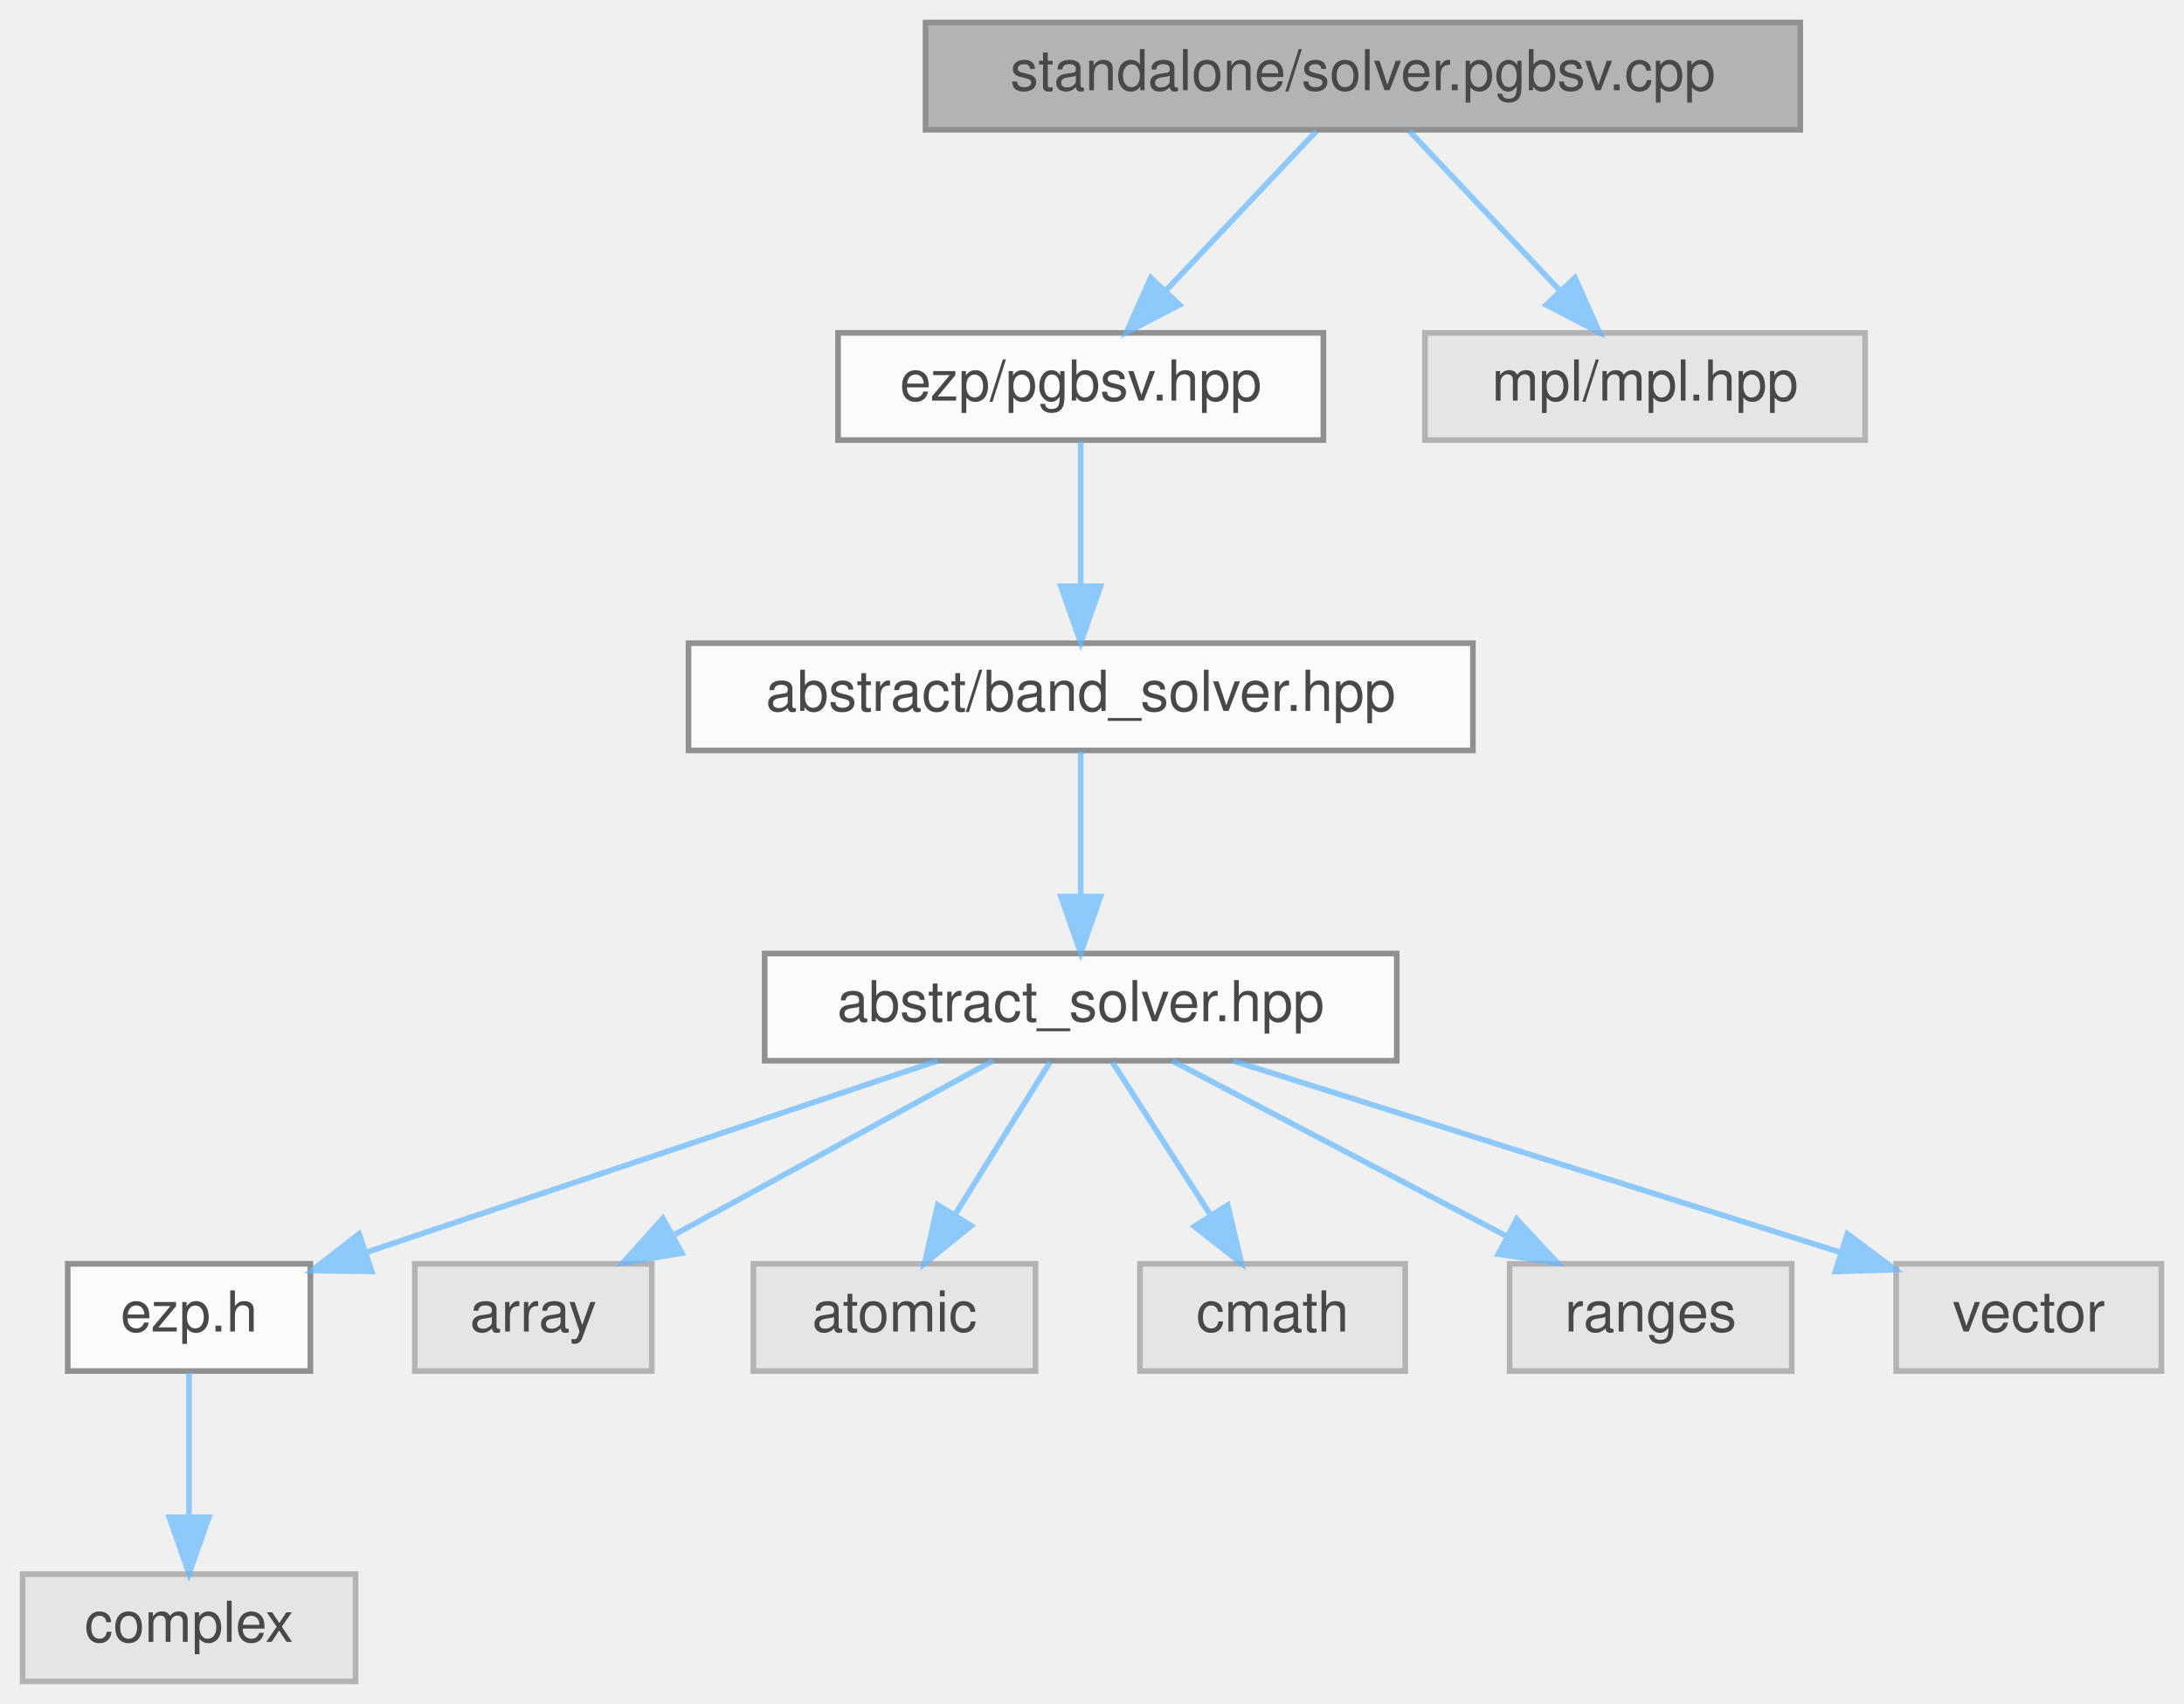
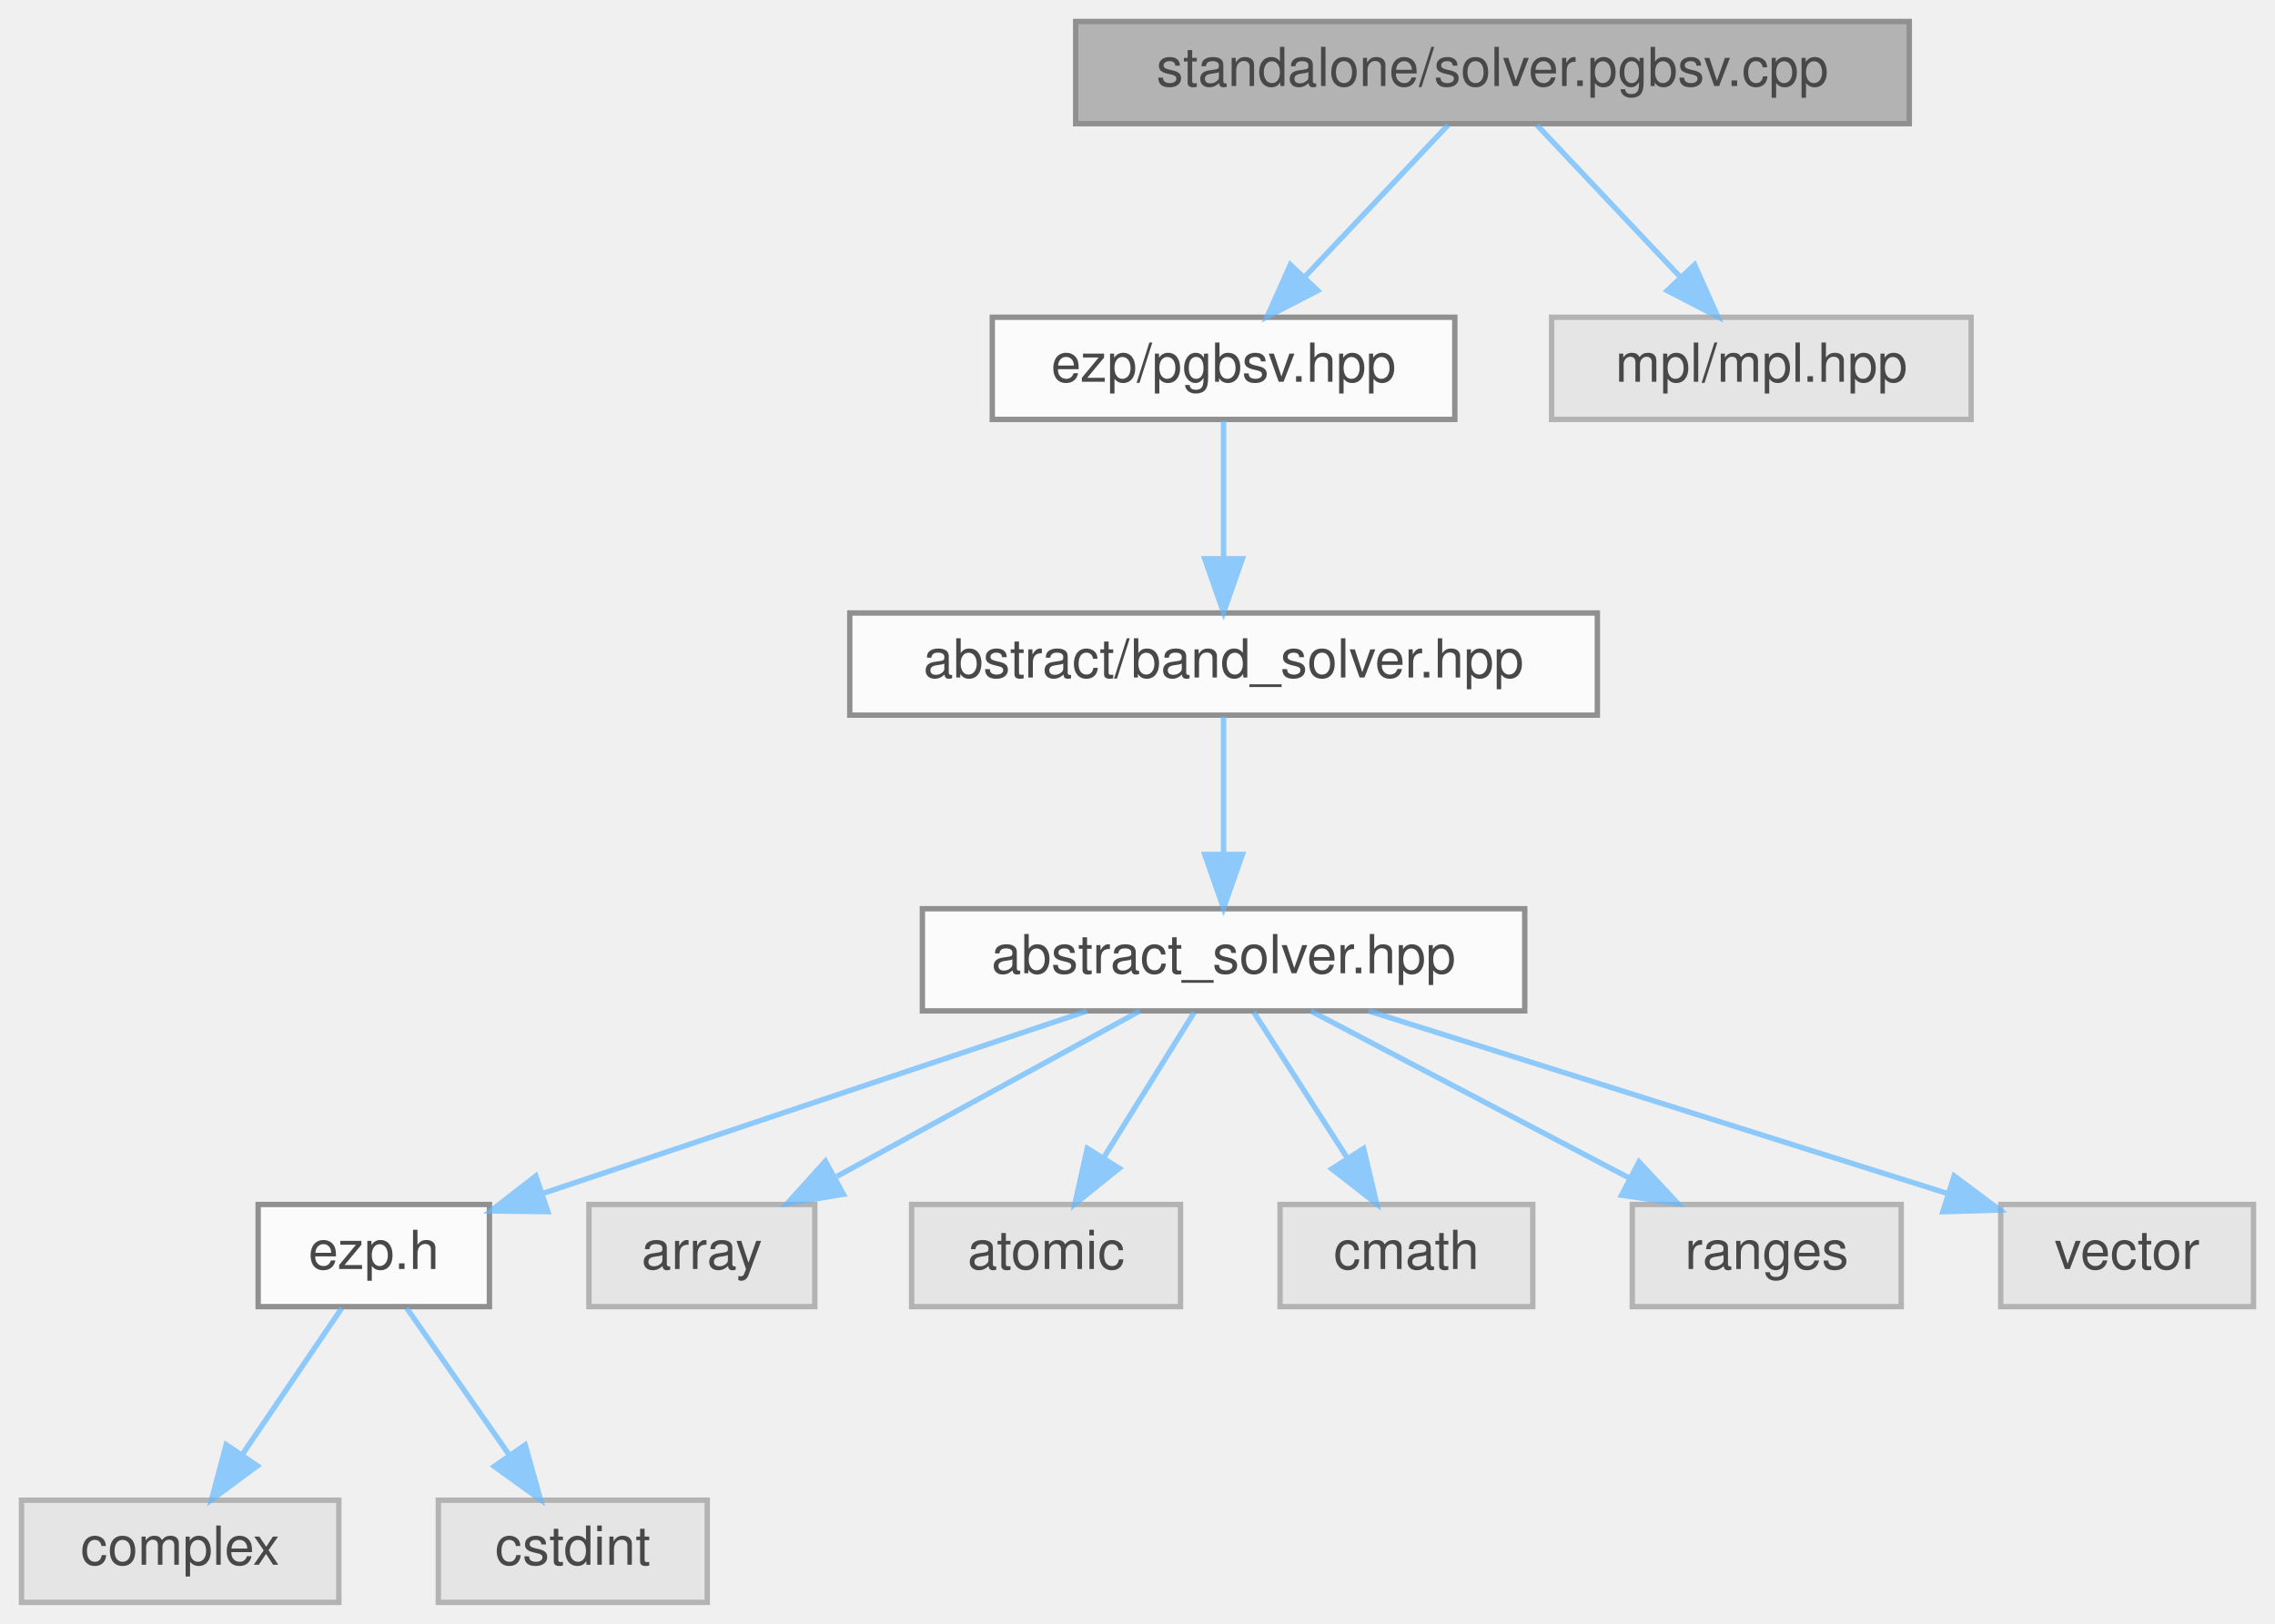
- <svg xmlns="http://www.w3.org/2000/svg" xmlns:xlink="http://www.w3.org/1999/xlink" width="387pt" height="302pt" viewBox="0.00 0.00 387.00 302.00">
+ <svg xmlns="http://www.w3.org/2000/svg" xmlns:xlink="http://www.w3.org/1999/xlink" width="423pt" height="302pt" viewBox="0.00 0.00 423.00 302.00">
  <svg id="main" version="1.1" xml:space="preserve">
    <style type="text/css">
.node, .edge {opacity: 0.7;}
.node.selected, .edge.selected {opacity: 1;}
.edge:hover path { stroke: red; }
.edge:hover polygon { stroke: red; fill: red; }
</style>
    <svg id="graph" class="graph">
      <g id="graph0" class="graph" transform="scale(1 1) rotate(0) translate(4 298)">
        <g id="Node000001" class="node">
          <g id="a_Node000001">
            <a xlink:title="Standalone pgbsv solver.">
-               <polygon fill="#999999" stroke="#666666" points="315,-294 160,-294 160,-275 315,-275 315,-294" />
-               <text text-anchor="middle" x="237.5" y="-282" font-family="Helvetica,sans-Serif" font-size="10.00">standalone/solver.pgbsv.cpp</text>
+               <polygon fill="#999999" stroke="#666666" points="351,-294 196,-294 196,-275 351,-275 351,-294" />
+               <text text-anchor="middle" x="273.5" y="-282" font-family="Helvetica,sans-Serif" font-size="10.00">standalone/solver.pgbsv.cpp</text>
            </a>
          </g>
        </g>
        <g id="Node000002" class="node">
          <g id="a_Node000002">
            <a xlink:href="../../d0/d4f/pgbsv_8hpp.html" target="_top" xlink:title=" ">
-               <polygon fill="white" stroke="#666666" points="230.5,-239 144.5,-239 144.5,-220 230.5,-220 230.5,-239" />
-               <text text-anchor="middle" x="187.5" y="-227" font-family="Helvetica,sans-Serif" font-size="10.00">ezp/pgbsv.hpp</text>
+               <polygon fill="white" stroke="#666666" points="266.5,-239 180.5,-239 180.5,-220 266.5,-220 266.5,-239" />
+               <text text-anchor="middle" x="223.5" y="-227" font-family="Helvetica,sans-Serif" font-size="10.00">ezp/pgbsv.hpp</text>
            </a>
          </g>
        </g>
        <g id="edge1_Node000001_Node000002" class="edge">
          <g id="a_edge1_Node000001_Node000002">
            <a xlink:title=" ">
-               <path fill="none" stroke="#63b8ff" d="M229.24,-274.75C222.04,-267.11 211.39,-255.82 202.65,-246.56" />
-               <polygon fill="#63b8ff" stroke="#63b8ff" points="205.01,-243.96 195.6,-239.09 199.92,-248.76 205.01,-243.96" />
-             </a>
-           </g>
-         </g>
-         <g id="Node000012" class="node">
-           <g id="a_Node000012">
-             <a xlink:title=" ">
-               <polygon fill="#e0e0e0" stroke="#999999" points="326.5,-239 248.5,-239 248.5,-220 326.5,-220 326.5,-239" />
-               <text text-anchor="middle" x="287.5" y="-227" font-family="Helvetica,sans-Serif" font-size="10.00">mpl/mpl.hpp</text>
-             </a>
-           </g>
-         </g>
-         <g id="edge11_Node000001_Node000012" class="edge">
-           <g id="a_edge11_Node000001_Node000012">
-             <a xlink:title=" ">
-               <path fill="none" stroke="#63b8ff" d="M245.76,-274.75C252.96,-267.11 263.61,-255.82 272.35,-246.56" />
-               <polygon fill="#63b8ff" stroke="#63b8ff" points="275.08,-248.76 279.4,-239.09 269.99,-243.96 275.08,-248.76" />
+               <path fill="none" stroke="#63b8ff" d="M265.24,-274.75C258.04,-267.11 247.39,-255.82 238.65,-246.56" />
+               <polygon fill="#63b8ff" stroke="#63b8ff" points="241.01,-243.96 231.6,-239.09 235.92,-248.76 241.01,-243.96" />
+             </a>
+           </g>
+         </g>
+         <g id="Node000013" class="node">
+           <g id="a_Node000013">
+             <a xlink:title=" ">
+               <polygon fill="#e0e0e0" stroke="#999999" points="362.5,-239 284.5,-239 284.5,-220 362.5,-220 362.5,-239" />
+               <text text-anchor="middle" x="323.5" y="-227" font-family="Helvetica,sans-Serif" font-size="10.00">mpl/mpl.hpp</text>
+             </a>
+           </g>
+         </g>
+         <g id="edge12_Node000001_Node000013" class="edge">
+           <g id="a_edge12_Node000001_Node000013">
+             <a xlink:title=" ">
+               <path fill="none" stroke="#63b8ff" d="M281.76,-274.75C288.96,-267.11 299.61,-255.82 308.35,-246.56" />
+               <polygon fill="#63b8ff" stroke="#63b8ff" points="311.08,-248.76 315.4,-239.09 305.99,-243.96 311.08,-248.76" />
            </a>
          </g>
        </g>
        <g id="Node000003" class="node">
          <g id="a_Node000003">
            <a xlink:href="../../d1/d1b/band__solver_8hpp_source.html" target="_top" xlink:title=" ">
-               <polygon fill="white" stroke="#666666" points="257,-184 118,-184 118,-165 257,-165 257,-184" />
-               <text text-anchor="middle" x="187.5" y="-172" font-family="Helvetica,sans-Serif" font-size="10.00">abstract/band_solver.hpp</text>
+               <polygon fill="white" stroke="#666666" points="293,-184 154,-184 154,-165 293,-165 293,-184" />
+               <text text-anchor="middle" x="223.5" y="-172" font-family="Helvetica,sans-Serif" font-size="10.00">abstract/band_solver.hpp</text>
            </a>
          </g>
        </g>
        <g id="edge2_Node000002_Node000003" class="edge">
          <g id="a_edge2_Node000002_Node000003">
            <a xlink:title=" ">
-               <path fill="none" stroke="#63b8ff" d="M187.5,-219.75C187.5,-212.8 187.5,-202.85 187.5,-194.13" />
-               <polygon fill="#63b8ff" stroke="#63b8ff" points="191,-194.09 187.5,-184.09 184,-194.09 191,-194.09" />
+               <path fill="none" stroke="#63b8ff" d="M223.5,-219.75C223.5,-212.8 223.5,-202.85 223.5,-194.13" />
+               <polygon fill="#63b8ff" stroke="#63b8ff" points="227,-194.09 223.5,-184.09 220,-194.09 227,-194.09" />
            </a>
          </g>
        </g>
        <g id="Node000004" class="node">
          <g id="a_Node000004">
            <a xlink:href="../../dc/ddc/abstract__solver_8hpp_source.html" target="_top" xlink:title=" ">
-               <polygon fill="white" stroke="#666666" points="243.5,-129 131.5,-129 131.5,-110 243.5,-110 243.5,-129" />
-               <text text-anchor="middle" x="187.5" y="-117" font-family="Helvetica,sans-Serif" font-size="10.00">abstract_solver.hpp</text>
+               <polygon fill="white" stroke="#666666" points="279.5,-129 167.5,-129 167.5,-110 279.5,-110 279.5,-129" />
+               <text text-anchor="middle" x="223.5" y="-117" font-family="Helvetica,sans-Serif" font-size="10.00">abstract_solver.hpp</text>
            </a>
          </g>
        </g>
        <g id="edge3_Node000003_Node000004" class="edge">
          <g id="a_edge3_Node000003_Node000004">
            <a xlink:title=" ">
-               <path fill="none" stroke="#63b8ff" d="M187.5,-164.75C187.5,-157.8 187.5,-147.85 187.5,-139.13" />
-               <polygon fill="#63b8ff" stroke="#63b8ff" points="191,-139.09 187.5,-129.09 184,-139.09 191,-139.09" />
+               <path fill="none" stroke="#63b8ff" d="M223.5,-164.75C223.5,-157.8 223.5,-147.85 223.5,-139.13" />
+               <polygon fill="#63b8ff" stroke="#63b8ff" points="227,-139.09 223.5,-129.09 220,-139.09 227,-139.09" />
            </a>
          </g>
        </g>
        <g id="Node000005" class="node">
          <g id="a_Node000005">
            <a xlink:href="../../d1/d4c/ezp_8h_source.html" target="_top" xlink:title=" ">
-               <polygon fill="white" stroke="#666666" points="51,-74 8,-74 8,-55 51,-55 51,-74" />
-               <text text-anchor="middle" x="29.5" y="-62" font-family="Helvetica,sans-Serif" font-size="10.00">ezp.h</text>
+               <polygon fill="white" stroke="#666666" points="87,-74 44,-74 44,-55 87,-55 87,-74" />
+               <text text-anchor="middle" x="65.5" y="-62" font-family="Helvetica,sans-Serif" font-size="10.00">ezp.h</text>
            </a>
          </g>
        </g>
        <g id="edge4_Node000004_Node000005" class="edge">
          <g id="a_edge4_Node000004_Node000005">
            <a xlink:title=" ">
-               <path fill="none" stroke="#63b8ff" d="M162.11,-109.98C134.65,-100.77 90.81,-86.07 61.12,-76.11" />
-               <polygon fill="#63b8ff" stroke="#63b8ff" points="61.86,-72.66 51.26,-72.8 59.63,-79.3 61.86,-72.66" />
+               <path fill="none" stroke="#63b8ff" d="M198.11,-109.98C170.65,-100.77 126.81,-86.07 97.12,-76.11" />
+               <polygon fill="#63b8ff" stroke="#63b8ff" points="97.86,-72.66 87.26,-72.8 95.63,-79.3 97.86,-72.66" />
+             </a>
+           </g>
+         </g>
+         <g id="Node000008" class="node">
+           <g id="a_Node000008">
+             <a xlink:title=" ">
+               <polygon fill="#e0e0e0" stroke="#999999" points="147.5,-74 105.5,-74 105.5,-55 147.5,-55 147.5,-74" />
+               <text text-anchor="middle" x="126.5" y="-62" font-family="Helvetica,sans-Serif" font-size="10.00">array</text>
+             </a>
+           </g>
+         </g>
+         <g id="edge7_Node000004_Node000008" class="edge">
+           <g id="a_edge7_Node000004_Node000008">
+             <a xlink:title=" ">
+               <path fill="none" stroke="#63b8ff" d="M207.92,-109.98C192.73,-101.69 169.4,-88.94 151.6,-79.22" />
+               <polygon fill="#63b8ff" stroke="#63b8ff" points="152.82,-75.89 142.37,-74.17 149.47,-82.04 152.82,-75.89" />
+             </a>
+           </g>
+         </g>
+         <g id="Node000009" class="node">
+           <g id="a_Node000009">
+             <a xlink:title=" ">
+               <polygon fill="#e0e0e0" stroke="#999999" points="215.5,-74 165.5,-74 165.5,-55 215.5,-55 215.5,-74" />
+               <text text-anchor="middle" x="190.5" y="-62" font-family="Helvetica,sans-Serif" font-size="10.00">atomic</text>
+             </a>
+           </g>
+         </g>
+         <g id="edge8_Node000004_Node000009" class="edge">
+           <g id="a_edge8_Node000004_Node000009">
+             <a xlink:title=" ">
+               <path fill="none" stroke="#63b8ff" d="M218.05,-109.75C213.49,-102.42 206.83,-91.73 201.21,-82.7" />
+               <polygon fill="#63b8ff" stroke="#63b8ff" points="204.1,-80.73 195.85,-74.09 198.16,-84.43 204.1,-80.73" />
+             </a>
+           </g>
+         </g>
+         <g id="Node000010" class="node">
+           <g id="a_Node000010">
+             <a xlink:title=" ">
+               <polygon fill="#e0e0e0" stroke="#999999" points="281,-74 234,-74 234,-55 281,-55 281,-74" />
+               <text text-anchor="middle" x="257.5" y="-62" font-family="Helvetica,sans-Serif" font-size="10.00">cmath</text>
+             </a>
+           </g>
+         </g>
+         <g id="edge9_Node000004_Node000010" class="edge">
+           <g id="a_edge9_Node000004_Node000010">
+             <a xlink:title=" ">
+               <path fill="none" stroke="#63b8ff" d="M229.11,-109.75C233.82,-102.42 240.67,-91.73 246.47,-82.7" />
+               <polygon fill="#63b8ff" stroke="#63b8ff" points="249.54,-84.4 251.99,-74.09 243.64,-80.62 249.54,-84.4" />
+             </a>
+           </g>
+         </g>
+         <g id="Node000011" class="node">
+           <g id="a_Node000011">
+             <a xlink:title=" ">
+               <polygon fill="#e0e0e0" stroke="#999999" points="349.5,-74 299.5,-74 299.5,-55 349.5,-55 349.5,-74" />
+               <text text-anchor="middle" x="324.5" y="-62" font-family="Helvetica,sans-Serif" font-size="10.00">ranges</text>
+             </a>
+           </g>
+         </g>
+         <g id="edge10_Node000004_Node000011" class="edge">
+           <g id="a_edge10_Node000004_Node000011">
+             <a xlink:title=" ">
+               <path fill="none" stroke="#63b8ff" d="M239.73,-109.98C255.68,-101.61 280.28,-88.7 298.88,-78.95" />
+               <polygon fill="#63b8ff" stroke="#63b8ff" points="300.75,-81.92 307.98,-74.17 297.5,-75.72 300.75,-81.92" />
+             </a>
+           </g>
+         </g>
+         <g id="Node000012" class="node">
+           <g id="a_Node000012">
+             <a xlink:title=" ">
+               <polygon fill="#e0e0e0" stroke="#999999" points="415,-74 368,-74 368,-55 415,-55 415,-74" />
+               <text text-anchor="middle" x="391.5" y="-62" font-family="Helvetica,sans-Serif" font-size="10.00">vector</text>
+             </a>
+           </g>
+         </g>
+         <g id="edge11_Node000004_Node000012" class="edge">
+           <g id="a_edge11_Node000004_Node000012">
+             <a xlink:title=" ">
+               <path fill="none" stroke="#63b8ff" d="M250.49,-109.98C279.79,-100.74 326.59,-85.98 358.16,-76.02" />
+               <polygon fill="#63b8ff" stroke="#63b8ff" points="359.35,-79.31 367.83,-72.97 357.24,-72.64 359.35,-79.31" />
+             </a>
+           </g>
+         </g>
+         <g id="Node000006" class="node">
+           <g id="a_Node000006">
+             <a xlink:title=" ">
+               <polygon fill="#e0e0e0" stroke="#999999" points="59,-19 0,-19 0,0 59,0 59,-19" />
+               <text text-anchor="middle" x="29.5" y="-7" font-family="Helvetica,sans-Serif" font-size="10.00">complex</text>
+             </a>
+           </g>
+         </g>
+         <g id="edge5_Node000005_Node000006" class="edge">
+           <g id="a_edge5_Node000005_Node000006">
+             <a xlink:title=" ">
+               <path fill="none" stroke="#63b8ff" d="M59.56,-54.75C54.52,-47.34 47.16,-36.5 40.99,-27.41" />
+               <polygon fill="#63b8ff" stroke="#63b8ff" points="43.85,-25.39 35.33,-19.09 38.06,-29.33 43.85,-25.39" />
            </a>
          </g>
        </g>
        <g id="Node000007" class="node">
          <g id="a_Node000007">
            <a xlink:title=" ">
-               <polygon fill="#e0e0e0" stroke="#999999" points="111.5,-74 69.5,-74 69.5,-55 111.5,-55 111.5,-74" />
-               <text text-anchor="middle" x="90.5" y="-62" font-family="Helvetica,sans-Serif" font-size="10.00">array</text>
-             </a>
-           </g>
-         </g>
-         <g id="edge6_Node000004_Node000007" class="edge">
-           <g id="a_edge6_Node000004_Node000007">
-             <a xlink:title=" ">
-               <path fill="none" stroke="#63b8ff" d="M171.92,-109.98C156.73,-101.69 133.4,-88.94 115.6,-79.22" />
-               <polygon fill="#63b8ff" stroke="#63b8ff" points="116.82,-75.89 106.37,-74.17 113.47,-82.04 116.82,-75.89" />
-             </a>
-           </g>
-         </g>
-         <g id="Node000008" class="node">
-           <g id="a_Node000008">
-             <a xlink:title=" ">
-               <polygon fill="#e0e0e0" stroke="#999999" points="179.5,-74 129.5,-74 129.5,-55 179.5,-55 179.5,-74" />
-               <text text-anchor="middle" x="154.5" y="-62" font-family="Helvetica,sans-Serif" font-size="10.00">atomic</text>
-             </a>
-           </g>
-         </g>
-         <g id="edge7_Node000004_Node000008" class="edge">
-           <g id="a_edge7_Node000004_Node000008">
-             <a xlink:title=" ">
-               <path fill="none" stroke="#63b8ff" d="M182.05,-109.75C177.49,-102.42 170.83,-91.73 165.21,-82.7" />
-               <polygon fill="#63b8ff" stroke="#63b8ff" points="168.1,-80.73 159.85,-74.09 162.16,-84.43 168.1,-80.73" />
-             </a>
-           </g>
-         </g>
-         <g id="Node000009" class="node">
-           <g id="a_Node000009">
-             <a xlink:title=" ">
-               <polygon fill="#e0e0e0" stroke="#999999" points="245,-74 198,-74 198,-55 245,-55 245,-74" />
-               <text text-anchor="middle" x="221.5" y="-62" font-family="Helvetica,sans-Serif" font-size="10.00">cmath</text>
-             </a>
-           </g>
-         </g>
-         <g id="edge8_Node000004_Node000009" class="edge">
-           <g id="a_edge8_Node000004_Node000009">
-             <a xlink:title=" ">
-               <path fill="none" stroke="#63b8ff" d="M193.11,-109.75C197.82,-102.42 204.67,-91.73 210.47,-82.7" />
-               <polygon fill="#63b8ff" stroke="#63b8ff" points="213.54,-84.4 215.99,-74.09 207.64,-80.62 213.54,-84.4" />
-             </a>
-           </g>
-         </g>
-         <g id="Node000010" class="node">
-           <g id="a_Node000010">
-             <a xlink:title=" ">
-               <polygon fill="#e0e0e0" stroke="#999999" points="313.5,-74 263.5,-74 263.5,-55 313.5,-55 313.5,-74" />
-               <text text-anchor="middle" x="288.5" y="-62" font-family="Helvetica,sans-Serif" font-size="10.00">ranges</text>
-             </a>
-           </g>
-         </g>
-         <g id="edge9_Node000004_Node000010" class="edge">
-           <g id="a_edge9_Node000004_Node000010">
-             <a xlink:title=" ">
-               <path fill="none" stroke="#63b8ff" d="M203.73,-109.98C219.68,-101.61 244.28,-88.7 262.88,-78.95" />
-               <polygon fill="#63b8ff" stroke="#63b8ff" points="264.75,-81.92 271.98,-74.17 261.5,-75.72 264.75,-81.92" />
-             </a>
-           </g>
-         </g>
-         <g id="Node000011" class="node">
-           <g id="a_Node000011">
-             <a xlink:title=" ">
-               <polygon fill="#e0e0e0" stroke="#999999" points="379,-74 332,-74 332,-55 379,-55 379,-74" />
-               <text text-anchor="middle" x="355.5" y="-62" font-family="Helvetica,sans-Serif" font-size="10.00">vector</text>
-             </a>
-           </g>
-         </g>
-         <g id="edge10_Node000004_Node000011" class="edge">
-           <g id="a_edge10_Node000004_Node000011">
-             <a xlink:title=" ">
-               <path fill="none" stroke="#63b8ff" d="M214.49,-109.98C243.79,-100.74 290.59,-85.98 322.16,-76.02" />
-               <polygon fill="#63b8ff" stroke="#63b8ff" points="323.35,-79.31 331.83,-72.97 321.24,-72.64 323.35,-79.31" />
-             </a>
-           </g>
-         </g>
-         <g id="Node000006" class="node">
-           <g id="a_Node000006">
-             <a xlink:title=" ">
-               <polygon fill="#e0e0e0" stroke="#999999" points="59,-19 0,-19 0,0 59,0 59,-19" />
-               <text text-anchor="middle" x="29.5" y="-7" font-family="Helvetica,sans-Serif" font-size="10.00">complex</text>
-             </a>
-           </g>
-         </g>
-         <g id="edge5_Node000005_Node000006" class="edge">
-           <g id="a_edge5_Node000005_Node000006">
-             <a xlink:title=" ">
-               <path fill="none" stroke="#63b8ff" d="M29.5,-54.75C29.5,-47.8 29.5,-37.85 29.5,-29.13" />
-               <polygon fill="#63b8ff" stroke="#63b8ff" points="33,-29.09 29.5,-19.09 26,-29.09 33,-29.09" />
+               <polygon fill="#e0e0e0" stroke="#999999" points="127.5,-19 77.5,-19 77.5,0 127.5,0 127.5,-19" />
+               <text text-anchor="middle" x="102.5" y="-7" font-family="Helvetica,sans-Serif" font-size="10.00">cstdint</text>
+             </a>
+           </g>
+         </g>
+         <g id="edge6_Node000005_Node000007" class="edge">
+           <g id="a_edge6_Node000005_Node000007">
+             <a xlink:title=" ">
+               <path fill="none" stroke="#63b8ff" d="M71.61,-54.75C76.78,-47.34 84.35,-36.5 90.69,-27.41" />
+               <polygon fill="#63b8ff" stroke="#63b8ff" points="93.65,-29.29 96.5,-19.09 87.91,-25.29 93.65,-29.29" />
            </a>
          </g>
        </g>
      </g>
    </svg>
  </svg>
  <style type="text/css">

[data-mouse-over-selected='false'] { opacity: 0.7; }
[data-mouse-over-selected='true']  { opacity: 1.0; }

</style>
</svg>
